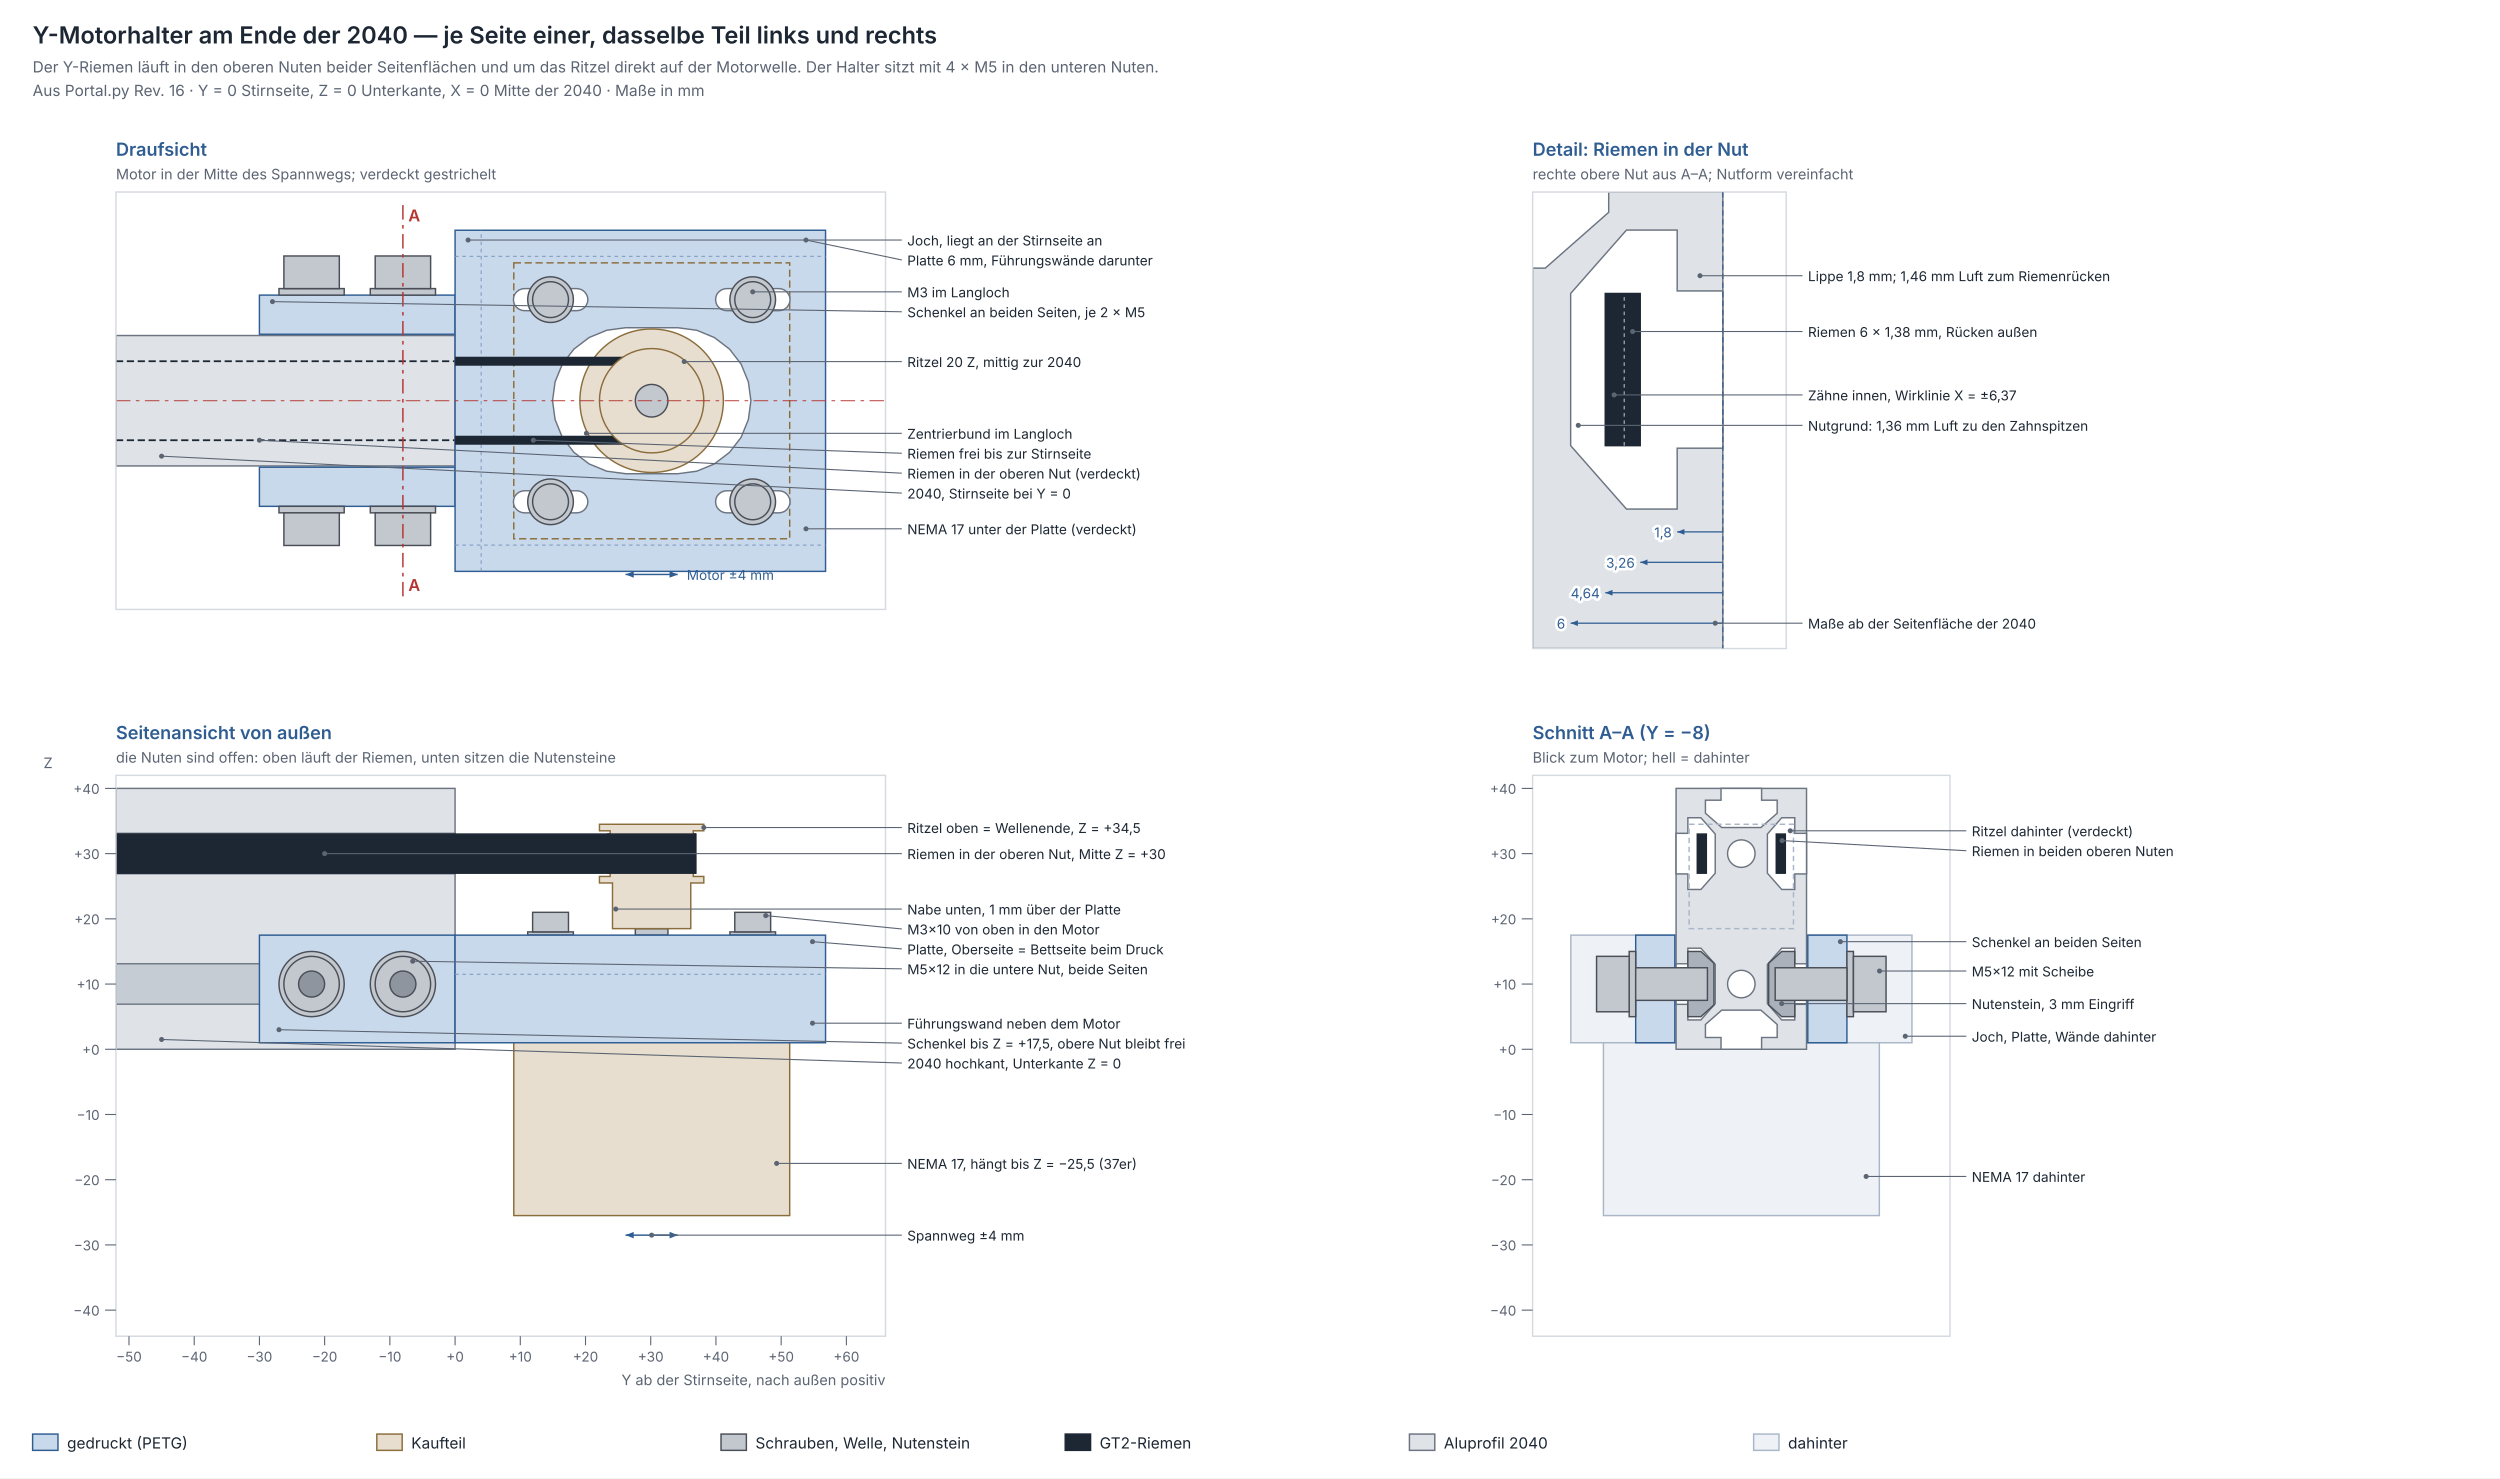
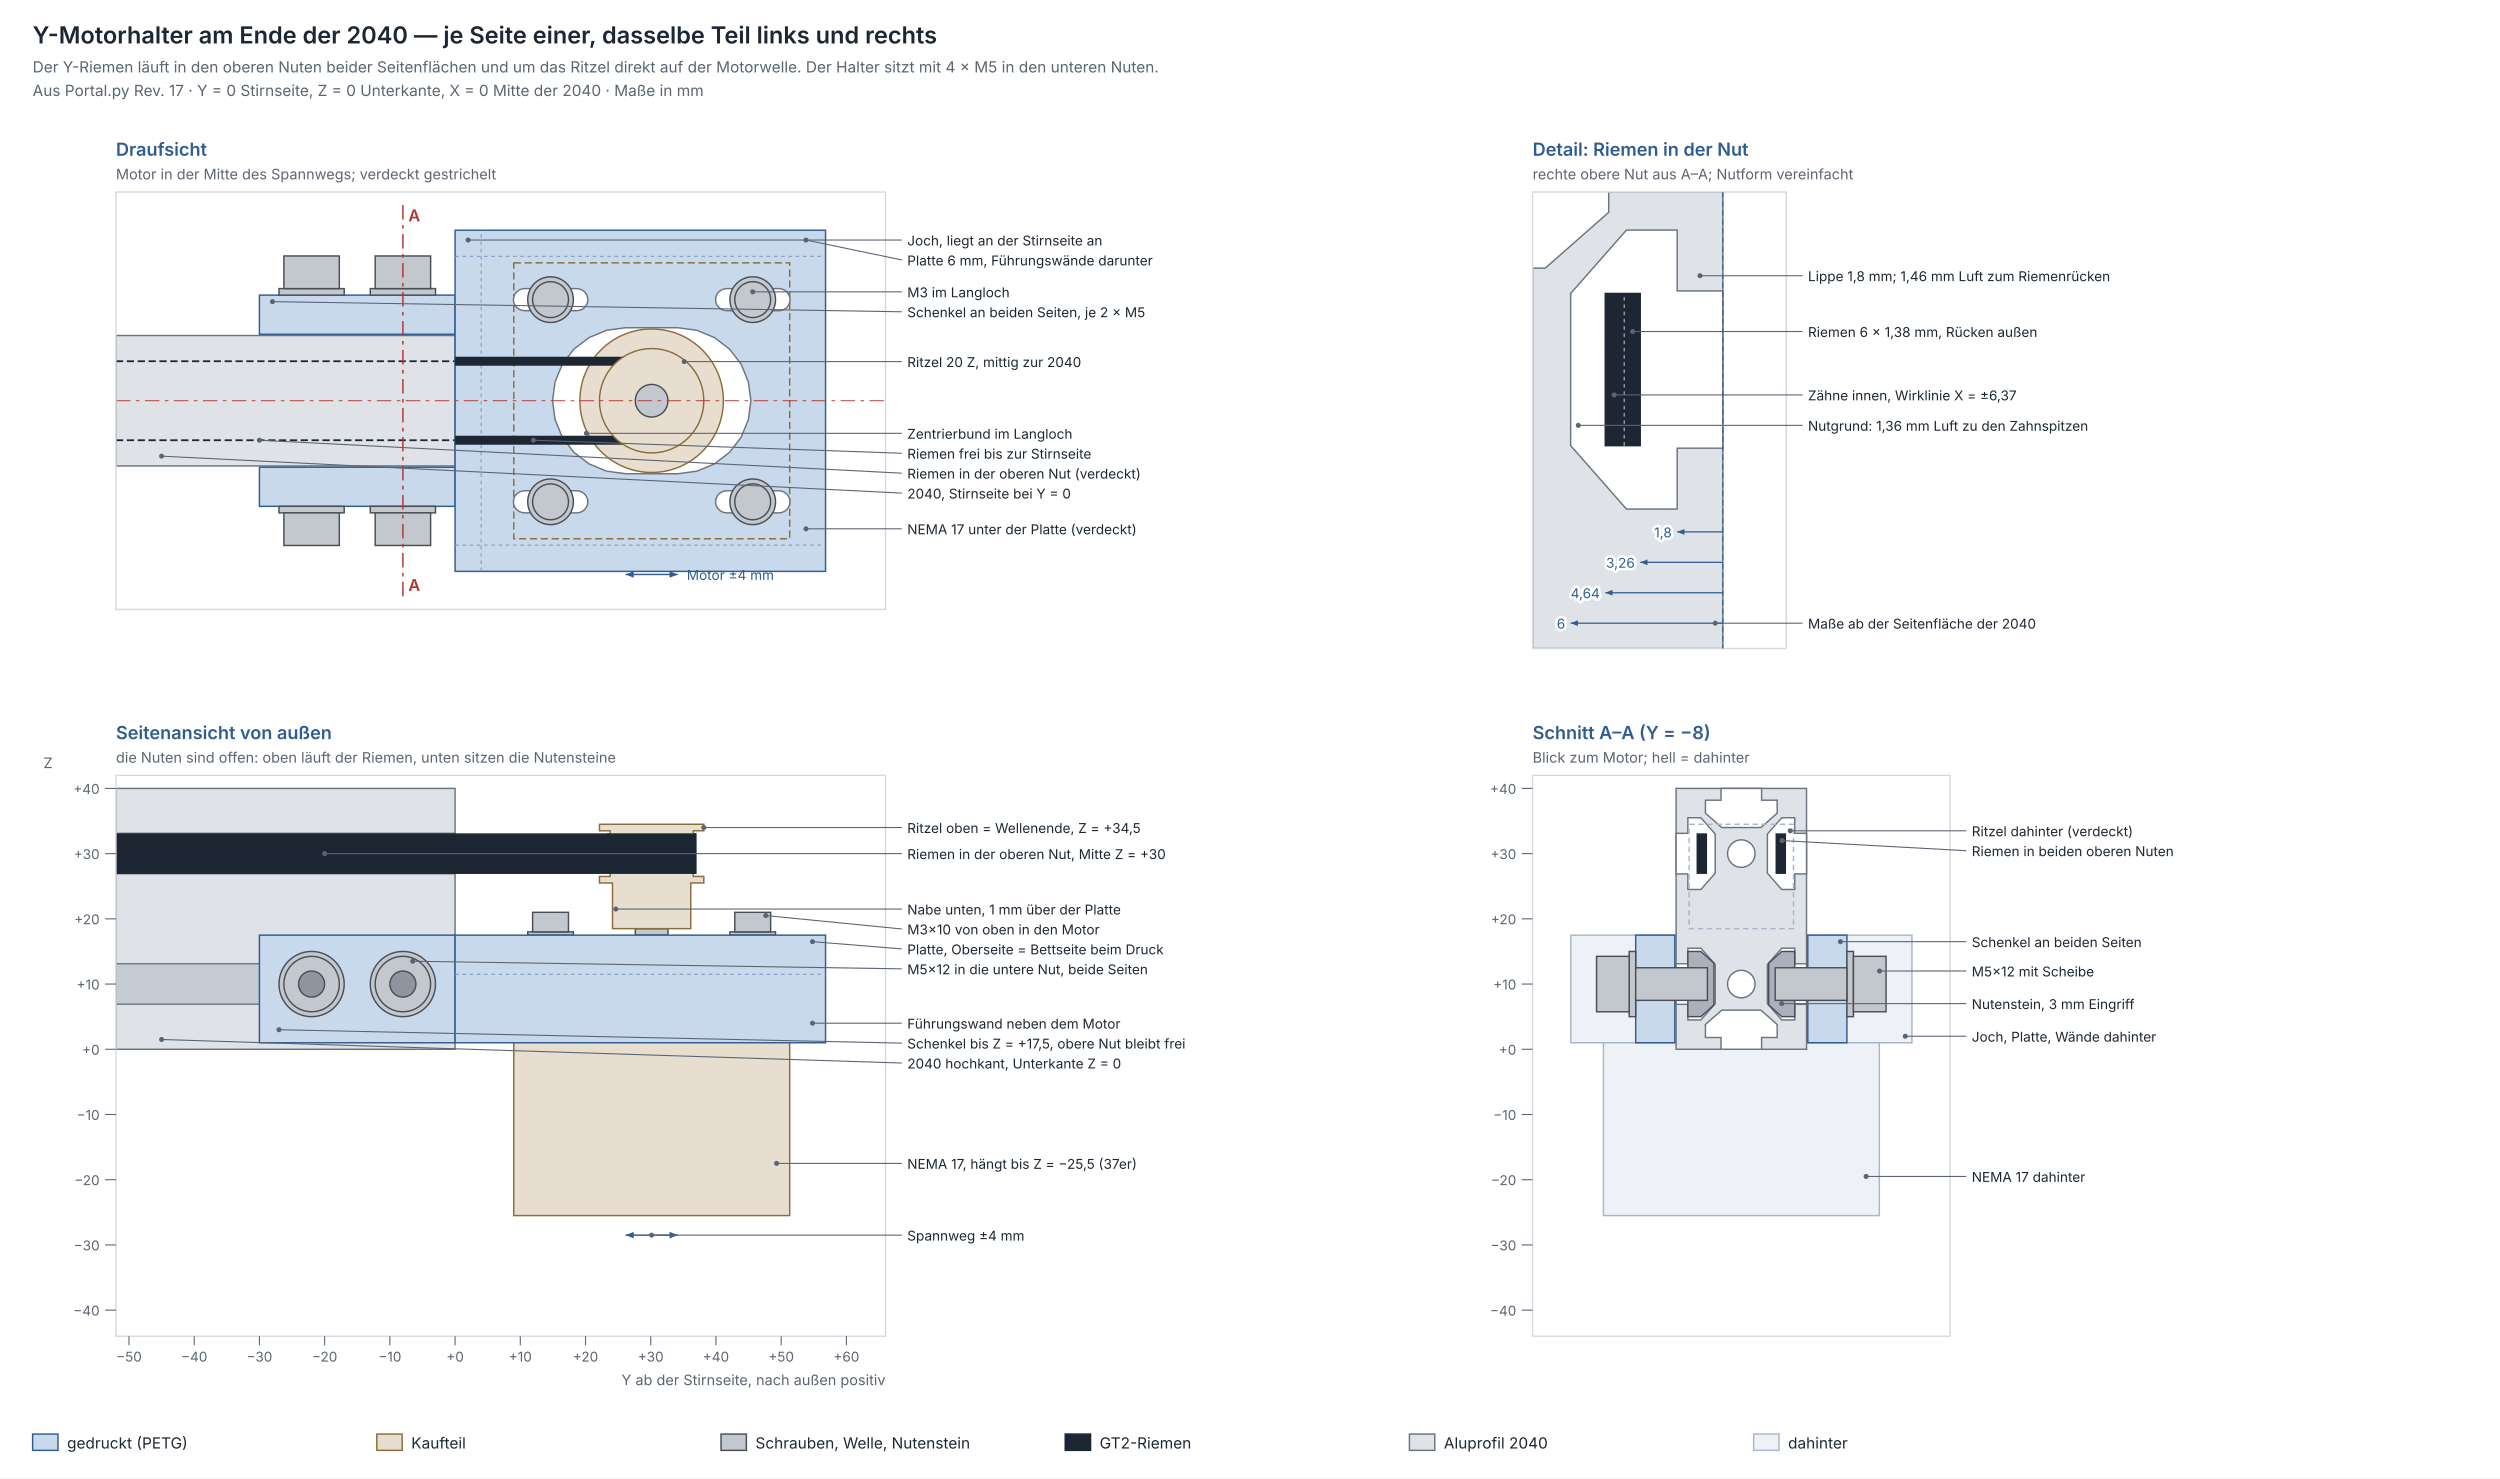
<svg xmlns="http://www.w3.org/2000/svg" width="1380" height="816" viewBox="0 0 1380 816" font-family="Inter, Helvetica, Arial, sans-serif">
  <rect width="100%" height="100%" fill="#ffffff" />
  <text x="18.0" y="24.0" font-size="13" fill="#1c2733" text-anchor="start" font-weight="600">Y-Motorhalter am Ende der 2040 — je Seite einer, dasselbe Teil links und rechts</text>
  <text x="18.0" y="40.0" font-size="8.5" fill="#5b6472" text-anchor="start">Der Y-Riemen läuft in den oberen Nuten beider Seitenflächen und um das Ritzel direkt auf der Motorwelle. Der Halter sitzt mit 4 × M5 in den unteren Nuten.</text>
-   <text x="18.0" y="53.0" font-size="8.5" fill="#5b6472" text-anchor="start">Aus Portal.py Rev. 16 · Y = 0 Stirnseite, Z = 0 Unterkante, X = 0 Mitte der 2040 · Maße in mm</text>
+   <text x="18.0" y="53.0" font-size="8.5" fill="#5b6472" text-anchor="start">Aus Portal.py Rev. 17 · Y = 0 Stirnseite, Z = 0 Unterkante, X = 0 Mitte der 2040 · Maße in mm</text>
  <text x="64.0" y="86.0" font-size="10" fill="#2f5d92" text-anchor="start" font-weight="600">Draufsicht</text>
  <text x="64.0" y="99.0" font-size="8" fill="#5b6472" text-anchor="start">Motor in der Mitte des Spannwegs; verdeckt gestrichelt</text>
  <clipPath id="drauf">
    <rect x="64.0" y="106.0" width="424.8" height="230.4" />
  </clipPath>
  <g clip-path="url(#drauf)">
    <rect x="64.0" y="185.2" width="187.2" height="72.0" fill="#dfe3e8" stroke="#6b7480" stroke-width="0.8" />
    <path d="M 64.0 243.0 L 251.2 243.0" fill="none" stroke="#1c2733" stroke-width="1.0" stroke-dasharray="4 2" stroke-linejoin="round" />
    <path d="M 64.0 199.4 L 251.2 199.4" fill="none" stroke="#1c2733" stroke-width="1.0" stroke-dasharray="4 2" stroke-linejoin="round" />
    <rect x="143.2" y="257.9" width="108.0" height="21.6" fill="#c9d9ec" stroke="#2f5d92" stroke-width="0.8" />
    <rect x="143.2" y="162.9" width="108.0" height="21.6" fill="#c9d9ec" stroke="#2f5d92" stroke-width="0.8" />
    <rect x="251.2" y="127.1" width="204.5" height="188.3" fill="#c9d9ec" stroke="#2f5d92" stroke-width="0.8" />
    <line x1="265.6" y1="315.3" x2="265.6" y2="127.1" stroke="#7f9cc2" stroke-width="0.6" stroke-dasharray="2 2" />
    <line x1="251.2" y1="300.9" x2="455.7" y2="300.9" stroke="#7f9cc2" stroke-width="0.6" stroke-dasharray="2 2" />
    <line x1="251.2" y1="141.5" x2="455.7" y2="141.5" stroke="#7f9cc2" stroke-width="0.6" stroke-dasharray="2 2" />
    <rect x="283.6" y="145.1" width="152.3" height="152.3" fill="none" stroke="#8a6d3b" stroke-width="0.8" stroke-dasharray="4 2" />
    <polygon points="374.1,180.9 384.6,182.3 394.3,186.3 402.7,192.7 409.1,201.0 413.1,210.8 414.5,221.2 413.1,231.6 409.1,241.4 402.7,249.7 394.3,256.1 384.6,260.1 374.1,261.5 345.3,261.5 334.9,260.1 325.2,256.1 316.8,249.7 310.4,241.4 306.4,231.6 305.0,221.2 306.4,210.8 310.4,201.0 316.8,192.7 325.2,186.3 334.9,182.3 345.3,180.9" fill="#ffffff" stroke="#6b7480" stroke-width="0.8" />
    <circle cx="359.7" cy="221.2" r="39.6" fill="#e8ded0" stroke="#8a6d3b" stroke-width="0.8" />
    <polygon points="318.3,270.9 319.9,271.1 321.4,271.7 322.7,272.7 323.6,273.9 324.3,275.4 324.5,277.0 324.3,278.6 323.6,280.1 322.7,281.3 321.4,282.3 319.9,282.9 318.3,283.1 289.5,283.1 288.0,282.9 286.5,282.3 285.2,281.3 284.2,280.1 283.6,278.6 283.4,277.0 283.6,275.4 284.2,273.9 285.2,272.7 286.5,271.7 288.0,271.1 289.5,270.9" fill="#ffffff" stroke="#6b7480" stroke-width="0.8" />
    <circle cx="303.9" cy="277.0" r="12.6" fill="#c3c8cf" stroke="#4a4f57" stroke-width="0.8" />
    <circle cx="303.9" cy="277.0" r="9.9" fill="#c3c8cf" stroke="#4a4f57" stroke-width="0.8" />
    <polygon points="318.3,159.3 319.9,159.5 321.4,160.1 322.7,161.1 323.6,162.3 324.3,163.8 324.5,165.4 324.3,167.0 323.6,168.5 322.7,169.7 321.4,170.7 319.9,171.3 318.3,171.5 289.5,171.5 288.0,171.3 286.5,170.7 285.2,169.7 284.2,168.5 283.6,167.0 283.4,165.4 283.6,163.8 284.2,162.3 285.2,161.1 286.5,160.1 288.0,159.5 289.5,159.3" fill="#ffffff" stroke="#6b7480" stroke-width="0.8" />
    <circle cx="303.9" cy="165.4" r="12.6" fill="#c3c8cf" stroke="#4a4f57" stroke-width="0.8" />
    <circle cx="303.9" cy="165.4" r="9.9" fill="#c3c8cf" stroke="#4a4f57" stroke-width="0.8" />
    <polygon points="429.9,270.9 431.5,271.1 433.0,271.7 434.3,272.7 435.2,273.9 435.9,275.4 436.1,277.0 435.9,278.6 435.2,280.1 434.3,281.3 433.0,282.3 431.5,282.9 429.9,283.1 401.1,283.1 399.6,282.9 398.1,282.3 396.8,281.3 395.8,280.1 395.2,278.6 395.0,277.0 395.2,275.4 395.8,273.9 396.8,272.7 398.1,271.7 399.6,271.1 401.1,270.9" fill="#ffffff" stroke="#6b7480" stroke-width="0.8" />
    <circle cx="415.5" cy="277.0" r="12.6" fill="#c3c8cf" stroke="#4a4f57" stroke-width="0.8" />
    <circle cx="415.5" cy="277.0" r="9.9" fill="#c3c8cf" stroke="#4a4f57" stroke-width="0.8" />
    <polygon points="429.9,159.3 431.5,159.5 433.0,160.1 434.3,161.1 435.2,162.3 435.9,163.8 436.1,165.4 435.9,167.0 435.2,168.5 434.3,169.7 433.0,170.7 431.5,171.3 429.9,171.5 401.1,171.5 399.6,171.3 398.1,170.7 396.8,169.7 395.8,168.5 395.2,167.0 395.0,165.4 395.2,163.8 395.8,162.3 396.8,161.1 398.1,160.1 399.6,159.5 401.1,159.3" fill="#ffffff" stroke="#6b7480" stroke-width="0.8" />
    <circle cx="415.5" cy="165.4" r="12.6" fill="#c3c8cf" stroke="#4a4f57" stroke-width="0.8" />
    <circle cx="415.5" cy="165.4" r="9.9" fill="#c3c8cf" stroke="#4a4f57" stroke-width="0.8" />
    <path d="M 251.2 199.4 L 359.7 199.4 L 362.0 199.5 L 364.3 199.9 L 366.5 200.5 L 368.6 201.3 L 370.6 202.3 L 372.5 203.6 L 374.3 205.0 L 375.9 206.6 L 377.4 208.4 L 378.6 210.3 L 379.6 212.3 L 380.5 214.5 L 381.0 216.7 L 381.4 218.9 L 381.5 221.2 L 381.4 223.5 L 381.0 225.7 L 380.5 227.9 L 379.6 230.1 L 378.6 232.1 L 377.4 234.0 L 375.9 235.8 L 374.3 237.4 L 372.5 238.8 L 370.6 240.1 L 368.6 241.1 L 366.5 241.9 L 364.3 242.5 L 362.0 242.9 L 359.7 243.0 L 251.2 243.0" fill="none" stroke="#1c2733" stroke-width="4.968" stroke-linejoin="round" />
    <circle cx="359.7" cy="221.2" r="28.8" fill="#e8ded0" stroke="#8a6d3b" stroke-width="0.8" />
    <circle cx="359.7" cy="221.2" r="9.0" fill="#c3c8cf" stroke="#4a4f57" stroke-width="0.8" />
    <rect x="204.4" y="279.5" width="36.0" height="3.6" fill="#c3c8cf" stroke="#4a4f57" stroke-width="0.8" />
    <rect x="207.1" y="283.1" width="30.6" height="18.0" fill="#c3c8cf" stroke="#4a4f57" stroke-width="0.8" />
    <rect x="204.4" y="159.3" width="36.0" height="3.6" fill="#c3c8cf" stroke="#4a4f57" stroke-width="0.8" />
    <rect x="207.1" y="141.3" width="30.6" height="18.0" fill="#c3c8cf" stroke="#4a4f57" stroke-width="0.8" />
    <rect x="154.0" y="279.5" width="36.0" height="3.6" fill="#c3c8cf" stroke="#4a4f57" stroke-width="0.8" />
    <rect x="156.7" y="283.1" width="30.6" height="18.0" fill="#c3c8cf" stroke="#4a4f57" stroke-width="0.8" />
    <rect x="154.0" y="159.3" width="36.0" height="3.6" fill="#c3c8cf" stroke="#4a4f57" stroke-width="0.8" />
    <rect x="156.7" y="141.3" width="30.6" height="18.0" fill="#c3c8cf" stroke="#4a4f57" stroke-width="0.8" />
    <line x1="64.0" y1="221.2" x2="488.8" y2="221.2" stroke="#b4342f" stroke-width="0.5" stroke-dasharray="8 3 2 3" />
    <line x1="222.4" y1="329.2" x2="222.4" y2="113.2" stroke="#b4342f" stroke-width="0.8" stroke-dasharray="8 3 2 3" />
  </g>
  <rect x="64.0" y="106.0" width="424.8" height="230.4" fill="none" stroke="#d5dae1" stroke-width="0.8" />
  <text x="225.4" y="122.2" font-size="9" fill="#b4342f" text-anchor="start" font-weight="600">A</text>
  <text x="225.4" y="326.2" font-size="9" fill="#b4342f" text-anchor="start" font-weight="600">A</text>
  <line x1="345.3" y1="317.1" x2="374.1" y2="317.1" stroke="#2f5d92" stroke-width="0.8" />
  <polygon points="345.3,317.1 349.8,315.3 349.8,318.9" fill="#2f5d92" />
  <polygon points="374.1,317.1 369.6,318.9 369.6,315.3" fill="#2f5d92" />
  <text x="379.1" y="320.1" font-size="7.5" fill="#2f5d92" text-anchor="start">Motor ±4 mm</text>
  <line x1="258.4" y1="132.5" x2="497.8" y2="132.5" stroke="#5b6472" stroke-width="0.6" />
  <circle cx="258.4" cy="132.5" r="1.4" fill="#5b6472" />
  <text x="500.8" y="135.5" font-size="7.5" fill="#1c2733" text-anchor="start">Joch, liegt an der Stirnseite an</text>
  <line x1="444.9" y1="132.5" x2="497.8" y2="143.5" stroke="#5b6472" stroke-width="0.6" />
  <circle cx="444.9" cy="132.5" r="1.4" fill="#5b6472" />
  <text x="500.8" y="146.5" font-size="7.5" fill="#1c2733" text-anchor="start">Platte 6 mm, Führungswände darunter</text>
  <line x1="415.5" y1="161.1" x2="497.8" y2="161.1" stroke="#5b6472" stroke-width="0.6" />
  <circle cx="415.5" cy="161.1" r="1.4" fill="#5b6472" />
  <text x="500.8" y="164.1" font-size="7.5" fill="#1c2733" text-anchor="start">M3 im Langloch</text>
  <line x1="150.4" y1="166.5" x2="497.8" y2="172.1" stroke="#5b6472" stroke-width="0.6" />
  <circle cx="150.4" cy="166.5" r="1.4" fill="#5b6472" />
  <text x="500.8" y="175.1" font-size="7.5" fill="#1c2733" text-anchor="start">Schenkel an beiden Seiten, je 2 × M5</text>
  <line x1="377.7" y1="199.6" x2="497.8" y2="199.6" stroke="#5b6472" stroke-width="0.6" />
  <circle cx="377.7" cy="199.6" r="1.4" fill="#5b6472" />
  <text x="500.8" y="202.6" font-size="7.5" fill="#1c2733" text-anchor="start">Ritzel 20 Z, mittig zur 2040</text>
  <line x1="323.7" y1="239.2" x2="497.8" y2="239.2" stroke="#5b6472" stroke-width="0.6" />
  <circle cx="323.7" cy="239.2" r="1.4" fill="#5b6472" />
  <text x="500.8" y="242.2" font-size="7.5" fill="#1c2733" text-anchor="start">Zentrierbund im Langloch</text>
  <line x1="294.4" y1="243.0" x2="497.8" y2="250.2" stroke="#5b6472" stroke-width="0.6" />
  <circle cx="294.4" cy="243.0" r="1.4" fill="#5b6472" />
  <text x="500.8" y="253.2" font-size="7.5" fill="#1c2733" text-anchor="start">Riemen frei bis zur Stirnseite</text>
  <line x1="143.2" y1="243.0" x2="497.8" y2="261.2" stroke="#5b6472" stroke-width="0.6" />
  <circle cx="143.2" cy="243.0" r="1.4" fill="#5b6472" />
  <text x="500.8" y="264.2" font-size="7.5" fill="#1c2733" text-anchor="start">Riemen in der oberen Nut (verdeckt)</text>
  <line x1="89.2" y1="251.8" x2="497.8" y2="272.2" stroke="#5b6472" stroke-width="0.6" />
  <circle cx="89.2" cy="251.8" r="1.4" fill="#5b6472" />
  <text x="500.8" y="275.2" font-size="7.5" fill="#1c2733" text-anchor="start">2040, Stirnseite bei Y = 0</text>
  <line x1="444.9" y1="291.9" x2="497.8" y2="291.9" stroke="#5b6472" stroke-width="0.6" />
  <circle cx="444.9" cy="291.9" r="1.4" fill="#5b6472" />
  <text x="500.8" y="294.9" font-size="7.5" fill="#1c2733" text-anchor="start">NEMA 17 unter der Platte (verdeckt)</text>
  <text x="846.0" y="86.0" font-size="10" fill="#2f5d92" text-anchor="start" font-weight="600">Detail: Riemen in der Nut</text>
  <text x="846.0" y="99.0" font-size="8" fill="#5b6472" text-anchor="start">rechte obere Nut aus A–A; Nutform vereinfacht</text>
  <clipPath id="detail">
    <rect x="846.0" y="106.0" width="140.0" height="252.0" />
  </clipPath>
  <g clip-path="url(#detail)">
    <rect x="846.0" y="106.0" width="105.0" height="252.0" fill="#dfe3e8" stroke="#6b7480" stroke-width="0.8" />
    <polygon points="951.0,247.4 925.8,247.4 925.8,281.0 897.8,281.0 867.0,246.0 867.0,162.0 897.8,127.0 925.8,127.0 925.8,160.6 951.0,160.6" fill="#ffffff" stroke="#6b7480" stroke-width="0.8" />
    <polygon points="767.6,64.0 767.6,89.2 734.0,89.2 734.0,117.2 769.0,148.0 853.0,148.0 888.0,117.2 888.0,89.2 854.4,89.2 854.4,64.0" fill="#ffffff" stroke="#6b7480" stroke-width="0.8" />
    <rect x="886.1" y="162.0" width="19.3" height="84.0" fill="#1c2733" stroke="#1c2733" stroke-width="0.8" />
    <line x1="896.6" y1="246.0" x2="896.6" y2="162.0" stroke="#8e959e" stroke-width="0.8" stroke-dasharray="2 2" />
  </g>
  <rect x="846.0" y="106.0" width="140.0" height="252.0" fill="none" stroke="#d5dae1" stroke-width="0.8" />
  <line x1="951.0" y1="106.0" x2="951.0" y2="358.0" stroke="#2f5d92" stroke-width="0.6" stroke-dasharray="3 2" />
  <line x1="951.0" y1="293.6" x2="925.8" y2="293.6" stroke="#2f5d92" stroke-width="0.7" />
  <polygon points="925.8,293.6 929.8,292.0 929.8,295.2" fill="#2f5d92" />
  <text x="922.8" y="296.6" font-size="7.5" fill="#2f5d92" text-anchor="end" stroke="#ffffff" stroke-width="3" stroke-linejoin="round" paint-order="stroke">1,8</text>
  <line x1="951.0" y1="310.4" x2="905.4" y2="310.4" stroke="#2f5d92" stroke-width="0.7" />
  <polygon points="905.4,310.4 909.4,308.8 909.4,312.0" fill="#2f5d92" />
  <text x="902.4" y="313.4" font-size="7.5" fill="#2f5d92" text-anchor="end" stroke="#ffffff" stroke-width="3" stroke-linejoin="round" paint-order="stroke">3,26</text>
  <line x1="951.0" y1="327.2" x2="886.1" y2="327.2" stroke="#2f5d92" stroke-width="0.7" />
  <polygon points="886.1,327.2 890.1,325.6 890.1,328.8" fill="#2f5d92" />
  <text x="883.1" y="330.2" font-size="7.5" fill="#2f5d92" text-anchor="end" stroke="#ffffff" stroke-width="3" stroke-linejoin="round" paint-order="stroke">4,64</text>
  <line x1="951.0" y1="344.0" x2="867.0" y2="344.0" stroke="#2f5d92" stroke-width="0.7" />
  <polygon points="867.0,344.0 871.0,342.4 871.0,345.6" fill="#2f5d92" />
  <text x="864.0" y="347.0" font-size="7.5" fill="#2f5d92" text-anchor="end" stroke="#ffffff" stroke-width="3" stroke-linejoin="round" paint-order="stroke">6</text>
  <line x1="938.4" y1="152.2" x2="995.0" y2="152.2" stroke="#5b6472" stroke-width="0.6" />
  <circle cx="938.4" cy="152.2" r="1.4" fill="#5b6472" />
  <text x="998.0" y="155.2" font-size="7.5" fill="#1c2733" text-anchor="start">Lippe 1,8 mm; 1,46 mm Luft zum Riemenrücken</text>
  <line x1="901.2" y1="183.0" x2="995.0" y2="183.0" stroke="#5b6472" stroke-width="0.6" />
  <circle cx="901.2" cy="183.0" r="1.4" fill="#5b6472" />
  <text x="998.0" y="186.0" font-size="7.5" fill="#1c2733" text-anchor="start">Riemen 6 × 1,38 mm, Rücken außen</text>
  <line x1="891.0" y1="218.0" x2="995.0" y2="218.0" stroke="#5b6472" stroke-width="0.6" />
  <circle cx="891.0" cy="218.0" r="1.4" fill="#5b6472" />
  <text x="998.0" y="221.0" font-size="7.5" fill="#1c2733" text-anchor="start">Zähne innen, Wirklinie X = ±6,37</text>
  <line x1="871.2" y1="234.8" x2="995.0" y2="234.8" stroke="#5b6472" stroke-width="0.6" />
  <circle cx="871.2" cy="234.8" r="1.4" fill="#5b6472" />
  <text x="998.0" y="237.8" font-size="7.5" fill="#1c2733" text-anchor="start">Nutgrund: 1,36 mm Luft zu den Zahnspitzen</text>
  <line x1="946.8" y1="344.0" x2="995.0" y2="344.0" stroke="#5b6472" stroke-width="0.6" />
  <circle cx="946.8" cy="344.0" r="1.4" fill="#5b6472" />
  <text x="998.0" y="347.0" font-size="7.5" fill="#1c2733" text-anchor="start">Maße ab der Seitenfläche der 2040</text>
  <text x="64.0" y="408.0" font-size="10" fill="#2f5d92" text-anchor="start" font-weight="600">Seitenansicht von außen</text>
  <text x="64.0" y="421.0" font-size="8" fill="#5b6472" text-anchor="start">die Nuten sind offen: oben läuft der Riemen, unten sitzen die Nutensteine</text>
  <clipPath id="seite">
    <rect x="64.0" y="428.0" width="424.8" height="309.6" />
  </clipPath>
  <g clip-path="url(#seite)">
    <rect x="64.0" y="435.2" width="187.2" height="144.0" fill="#dfe3e8" stroke="#6b7480" stroke-width="0.8" />
    <rect x="64.0" y="532.0" width="187.2" height="22.3" fill="#c5ccd4" stroke="#6b7480" stroke-width="0.8" />
    <rect x="64.0" y="460.0" width="187.2" height="22.3" fill="#c5ccd4" stroke="#6b7480" stroke-width="0.8" />
    <rect x="64.0" y="460.4" width="320.0" height="21.6" fill="#1c2733" stroke="#1c2733" stroke-width="0.8" />
    <rect x="283.6" y="537.8" width="152.3" height="133.2" fill="#e8ded0" stroke="#8a6d3b" stroke-width="0.8" />
    <rect x="350.7" y="512.6" width="18.0" height="3.6" fill="#c3c8cf" stroke="#4a4f57" stroke-width="0.8" />
    <polygon points="381.3,512.6 381.3,487.4 388.5,487.4 388.5,483.8 382.7,483.8 382.7,458.6 388.5,458.6 388.5,455.0 330.9,455.0 330.9,458.6 336.8,458.6 336.8,483.8 330.9,483.8 330.9,487.4 338.1,487.4 338.1,512.6" fill="#e8ded0" stroke="#8a6d3b" stroke-width="0.8" />
    <rect x="335.5" y="460.4" width="48.5" height="21.6" fill="#1c2733" stroke="#1c2733" stroke-width="0.8" />
    <rect x="291.3" y="514.4" width="25.2" height="1.8" fill="#c3c8cf" stroke="#4a4f57" stroke-width="0.8" />
    <rect x="294.0" y="503.6" width="19.8" height="10.8" fill="#c3c8cf" stroke="#4a4f57" stroke-width="0.8" />
    <rect x="402.9" y="514.4" width="25.2" height="1.8" fill="#c3c8cf" stroke="#4a4f57" stroke-width="0.8" />
    <rect x="405.6" y="503.6" width="19.8" height="10.8" fill="#c3c8cf" stroke="#4a4f57" stroke-width="0.8" />
    <rect x="143.2" y="516.2" width="108.0" height="59.4" fill="#c9d9ec" stroke="#2f5d92" stroke-width="0.8" />
    <rect x="251.2" y="516.2" width="204.5" height="59.4" fill="#c9d9ec" stroke="#2f5d92" stroke-width="0.8" />
    <line x1="251.2" y1="537.8" x2="455.7" y2="537.8" stroke="#7f9cc2" stroke-width="0.6" stroke-dasharray="2 2" />
    <circle cx="222.4" cy="543.2" r="18.0" fill="#c3c8cf" stroke="#4a4f57" stroke-width="0.8" />
    <circle cx="222.4" cy="543.2" r="15.3" fill="#c3c8cf" stroke="#4a4f57" stroke-width="0.8" />
    <circle cx="222.4" cy="543.2" r="7.2" fill="#8e959e" stroke="#4a4f57" stroke-width="0.8" />
    <circle cx="172.0" cy="543.2" r="18.0" fill="#c3c8cf" stroke="#4a4f57" stroke-width="0.8" />
    <circle cx="172.0" cy="543.2" r="15.3" fill="#c3c8cf" stroke="#4a4f57" stroke-width="0.8" />
    <circle cx="172.0" cy="543.2" r="7.2" fill="#8e959e" stroke="#4a4f57" stroke-width="0.8" />
  </g>
  <rect x="64.0" y="428.0" width="424.8" height="309.6" fill="none" stroke="#d5dae1" stroke-width="0.8" />
  <line x1="58.0" y1="723.2" x2="64.0" y2="723.2" stroke="#5b6472" stroke-width="0.6" />
  <text x="55.0" y="726.2" font-size="7.5" fill="#5b6472" text-anchor="end">−40</text>
  <line x1="58.0" y1="687.2" x2="64.0" y2="687.2" stroke="#5b6472" stroke-width="0.6" />
  <text x="55.0" y="690.2" font-size="7.5" fill="#5b6472" text-anchor="end">−30</text>
  <line x1="58.0" y1="651.2" x2="64.0" y2="651.2" stroke="#5b6472" stroke-width="0.6" />
  <text x="55.0" y="654.2" font-size="7.5" fill="#5b6472" text-anchor="end">−20</text>
  <line x1="58.0" y1="615.2" x2="64.0" y2="615.2" stroke="#5b6472" stroke-width="0.6" />
  <text x="55.0" y="618.2" font-size="7.5" fill="#5b6472" text-anchor="end">−10</text>
  <line x1="58.0" y1="579.2" x2="64.0" y2="579.2" stroke="#5b6472" stroke-width="0.6" />
  <text x="55.0" y="582.2" font-size="7.5" fill="#5b6472" text-anchor="end">+0</text>
  <line x1="58.0" y1="543.2" x2="64.0" y2="543.2" stroke="#5b6472" stroke-width="0.6" />
  <text x="55.0" y="546.2" font-size="7.5" fill="#5b6472" text-anchor="end">+10</text>
  <line x1="58.0" y1="507.2" x2="64.0" y2="507.2" stroke="#5b6472" stroke-width="0.6" />
  <text x="55.0" y="510.2" font-size="7.5" fill="#5b6472" text-anchor="end">+20</text>
  <line x1="58.0" y1="471.2" x2="64.0" y2="471.2" stroke="#5b6472" stroke-width="0.6" />
  <text x="55.0" y="474.2" font-size="7.5" fill="#5b6472" text-anchor="end">+30</text>
  <line x1="58.0" y1="435.2" x2="64.0" y2="435.2" stroke="#5b6472" stroke-width="0.6" />
  <text x="55.0" y="438.2" font-size="7.5" fill="#5b6472" text-anchor="end">+40</text>
  <text x="24.0" y="424.0" font-size="8" fill="#5b6472" text-anchor="start">Z</text>
  <line x1="71.2" y1="737.6" x2="71.2" y2="742.6" stroke="#5b6472" stroke-width="0.6" />
  <text x="71.2" y="751.6" font-size="7.5" fill="#5b6472" text-anchor="middle">−50</text>
  <line x1="107.2" y1="737.6" x2="107.2" y2="742.6" stroke="#5b6472" stroke-width="0.6" />
  <text x="107.2" y="751.6" font-size="7.5" fill="#5b6472" text-anchor="middle">−40</text>
  <line x1="143.2" y1="737.6" x2="143.2" y2="742.6" stroke="#5b6472" stroke-width="0.6" />
  <text x="143.2" y="751.6" font-size="7.5" fill="#5b6472" text-anchor="middle">−30</text>
  <line x1="179.2" y1="737.6" x2="179.2" y2="742.6" stroke="#5b6472" stroke-width="0.6" />
  <text x="179.2" y="751.6" font-size="7.5" fill="#5b6472" text-anchor="middle">−20</text>
  <line x1="215.2" y1="737.6" x2="215.2" y2="742.6" stroke="#5b6472" stroke-width="0.6" />
  <text x="215.2" y="751.6" font-size="7.5" fill="#5b6472" text-anchor="middle">−10</text>
  <line x1="251.2" y1="737.6" x2="251.2" y2="742.6" stroke="#5b6472" stroke-width="0.6" />
  <text x="251.2" y="751.6" font-size="7.5" fill="#5b6472" text-anchor="middle">+0</text>
  <line x1="287.2" y1="737.6" x2="287.2" y2="742.6" stroke="#5b6472" stroke-width="0.6" />
  <text x="287.2" y="751.6" font-size="7.5" fill="#5b6472" text-anchor="middle">+10</text>
  <line x1="323.2" y1="737.6" x2="323.2" y2="742.6" stroke="#5b6472" stroke-width="0.6" />
  <text x="323.2" y="751.6" font-size="7.5" fill="#5b6472" text-anchor="middle">+20</text>
  <line x1="359.2" y1="737.6" x2="359.2" y2="742.6" stroke="#5b6472" stroke-width="0.6" />
  <text x="359.2" y="751.6" font-size="7.5" fill="#5b6472" text-anchor="middle">+30</text>
  <line x1="395.2" y1="737.6" x2="395.2" y2="742.6" stroke="#5b6472" stroke-width="0.6" />
  <text x="395.2" y="751.6" font-size="7.5" fill="#5b6472" text-anchor="middle">+40</text>
  <line x1="431.2" y1="737.6" x2="431.2" y2="742.6" stroke="#5b6472" stroke-width="0.6" />
  <text x="431.2" y="751.6" font-size="7.5" fill="#5b6472" text-anchor="middle">+50</text>
  <line x1="467.2" y1="737.6" x2="467.2" y2="742.6" stroke="#5b6472" stroke-width="0.6" />
  <text x="467.2" y="751.6" font-size="7.5" fill="#5b6472" text-anchor="middle">+60</text>
  <text x="488.8" y="764.6" font-size="8" fill="#5b6472" text-anchor="end">Y ab der Stirnseite, nach außen positiv</text>
  <line x1="345.3" y1="681.8" x2="374.1" y2="681.8" stroke="#2f5d92" stroke-width="0.8" />
  <polygon points="345.3,681.8 349.8,680.0 349.8,683.6" fill="#2f5d92" />
  <polygon points="374.1,681.8 369.6,683.6 369.6,680.0" fill="#2f5d92" />
  <line x1="388.5" y1="456.8" x2="497.8" y2="456.8" stroke="#5b6472" stroke-width="0.6" />
  <circle cx="388.5" cy="456.8" r="1.4" fill="#5b6472" />
  <text x="500.8" y="459.8" font-size="7.5" fill="#1c2733" text-anchor="start">Ritzel oben = Wellenende, Z = +34,5</text>
  <line x1="179.2" y1="471.2" x2="497.8" y2="471.2" stroke="#5b6472" stroke-width="0.6" />
  <circle cx="179.2" cy="471.2" r="1.4" fill="#5b6472" />
  <text x="500.8" y="474.2" font-size="7.5" fill="#1c2733" text-anchor="start">Riemen in der oberen Nut, Mitte Z = +30</text>
  <line x1="339.9" y1="501.8" x2="497.8" y2="501.8" stroke="#5b6472" stroke-width="0.6" />
  <circle cx="339.9" cy="501.8" r="1.4" fill="#5b6472" />
  <text x="500.8" y="504.8" font-size="7.5" fill="#1c2733" text-anchor="start">Nabe unten, 1 mm über der Platte</text>
  <line x1="422.7" y1="505.4" x2="497.8" y2="512.8" stroke="#5b6472" stroke-width="0.6" />
  <circle cx="422.7" cy="505.4" r="1.4" fill="#5b6472" />
  <text x="500.8" y="515.8" font-size="7.5" fill="#1c2733" text-anchor="start">M3×10 von oben in den Motor</text>
  <line x1="448.5" y1="519.8" x2="497.8" y2="523.8" stroke="#5b6472" stroke-width="0.6" />
  <circle cx="448.5" cy="519.8" r="1.4" fill="#5b6472" />
  <text x="500.8" y="526.8" font-size="7.5" fill="#1c2733" text-anchor="start">Platte, Oberseite = Bettseite beim Druck</text>
  <line x1="227.8" y1="530.6" x2="497.8" y2="534.8" stroke="#5b6472" stroke-width="0.6" />
  <circle cx="227.8" cy="530.6" r="1.4" fill="#5b6472" />
  <text x="500.8" y="537.8" font-size="7.5" fill="#1c2733" text-anchor="start">M5×12 in die untere Nut, beide Seiten</text>
  <line x1="448.5" y1="564.8" x2="497.8" y2="564.8" stroke="#5b6472" stroke-width="0.6" />
  <circle cx="448.5" cy="564.8" r="1.4" fill="#5b6472" />
  <text x="500.8" y="567.8" font-size="7.5" fill="#1c2733" text-anchor="start">Führungswand neben dem Motor</text>
  <line x1="154.0" y1="568.4" x2="497.8" y2="575.8" stroke="#5b6472" stroke-width="0.6" />
  <circle cx="154.0" cy="568.4" r="1.4" fill="#5b6472" />
  <text x="500.8" y="578.8" font-size="7.5" fill="#1c2733" text-anchor="start">Schenkel bis Z = +17,5, obere Nut bleibt frei</text>
  <line x1="89.2" y1="573.8" x2="497.8" y2="586.8" stroke="#5b6472" stroke-width="0.6" />
  <circle cx="89.2" cy="573.8" r="1.4" fill="#5b6472" />
  <text x="500.8" y="589.8" font-size="7.5" fill="#1c2733" text-anchor="start">2040 hochkant, Unterkante Z = 0</text>
  <line x1="428.7" y1="642.2" x2="497.8" y2="642.2" stroke="#5b6472" stroke-width="0.6" />
  <circle cx="428.7" cy="642.2" r="1.4" fill="#5b6472" />
  <text x="500.8" y="645.2" font-size="7.5" fill="#1c2733" text-anchor="start">NEMA 17, hängt bis Z = −25,5 (37er)</text>
  <line x1="359.7" y1="681.8" x2="497.8" y2="681.8" stroke="#5b6472" stroke-width="0.6" />
  <circle cx="359.7" cy="681.8" r="1.4" fill="#5b6472" />
  <text x="500.8" y="684.8" font-size="7.5" fill="#1c2733" text-anchor="start">Spannweg ±4 mm</text>
  <text x="846.0" y="408.0" font-size="10" fill="#2f5d92" text-anchor="start" font-weight="600">Schnitt A–A (Y = −8)</text>
  <text x="846.0" y="421.0" font-size="8" fill="#5b6472" text-anchor="start">Blick zum Motor; hell = dahinter</text>
  <clipPath id="schnitt">
    <rect x="846.0" y="428.0" width="230.4" height="309.6" />
  </clipPath>
  <g clip-path="url(#schnitt)">
    <rect x="867.1" y="516.2" width="188.3" height="59.4" fill="#eef2f7" stroke="#a9b6c8" stroke-width="0.8" />
    <rect x="885.1" y="575.6" width="152.3" height="95.4" fill="#eef2f7" stroke="#a9b6c8" stroke-width="0.8" />
    <rect x="925.2" y="435.2" width="72.0" height="144.0" fill="#dfe3e8" stroke="#6b7480" stroke-width="0.8" />
    <polygon points="925.2,554.4 931.7,554.4 931.7,563.0 938.9,563.0 946.8,554.0 946.8,532.4 938.9,523.4 931.7,523.4 931.7,532.0 925.2,532.0" fill="#ffffff" stroke="#6b7480" stroke-width="0.8" />
    <polygon points="997.2,554.4 990.7,554.4 990.7,563.0 983.5,563.0 975.6,554.0 975.6,532.4 983.5,523.4 990.7,523.4 990.7,532.0 997.2,532.0" fill="#ffffff" stroke="#6b7480" stroke-width="0.8" />
    <circle cx="961.2" cy="543.2" r="7.6" fill="#ffffff" stroke="#6b7480" stroke-width="0.8" />
    <polygon points="925.2,482.4 931.7,482.4 931.7,491.0 938.9,491.0 946.8,482.0 946.8,460.4 938.9,451.4 931.7,451.4 931.7,460.0 925.2,460.0" fill="#ffffff" stroke="#6b7480" stroke-width="0.8" />
    <polygon points="997.2,482.4 990.7,482.4 990.7,491.0 983.5,491.0 975.6,482.0 975.6,460.4 983.5,451.4 990.7,451.4 990.7,460.0 997.2,460.0" fill="#ffffff" stroke="#6b7480" stroke-width="0.8" />
    <circle cx="961.2" cy="471.2" r="7.6" fill="#ffffff" stroke="#6b7480" stroke-width="0.8" />
    <polygon points="950.0,435.2 950.0,441.7 941.4,441.7 941.4,448.9 950.4,456.8 972.0,456.8 981.0,448.9 981.0,441.7 972.4,441.7 972.4,435.2" fill="#ffffff" stroke="#6b7480" stroke-width="0.8" />
    <polygon points="950.0,579.2 950.0,572.7 941.4,572.7 941.4,565.5 950.4,557.6 972.0,557.6 981.0,565.5 981.0,572.7 972.4,572.7 972.4,579.2" fill="#ffffff" stroke="#6b7480" stroke-width="0.8" />
    <rect x="932.4" y="455.0" width="57.6" height="57.6" fill="none" stroke="#a9b6c8" stroke-width="0.8" stroke-dasharray="3 2" />
    <rect x="936.9" y="460.4" width="5.0" height="21.6" fill="#1c2733" stroke="#1c2733" stroke-width="0.8" />
    <rect x="902.9" y="516.2" width="21.6" height="59.4" fill="#c9d9ec" stroke="#2f5d92" stroke-width="0.8" />
    <polygon points="931.7,561.2 938.9,561.2 946.1,554.7 946.1,531.7 938.9,525.2 931.7,525.2" fill="#aab1ba" stroke="#4a4f57" stroke-width="0.8" />
    <rect x="899.3" y="525.2" width="3.6" height="36.0" fill="#c3c8cf" stroke="#4a4f57" stroke-width="0.8" />
    <rect x="881.3" y="527.9" width="18.0" height="30.6" fill="#c3c8cf" stroke="#4a4f57" stroke-width="0.8" />
    <rect x="902.9" y="534.2" width="39.6" height="18.0" fill="#c3c8cf" stroke="#4a4f57" stroke-width="0.8" />
    <rect x="980.5" y="460.4" width="5.0" height="21.6" fill="#1c2733" stroke="#1c2733" stroke-width="0.8" />
    <rect x="997.9" y="516.2" width="21.6" height="59.4" fill="#c9d9ec" stroke="#2f5d92" stroke-width="0.8" />
    <polygon points="990.7,561.2 983.5,561.2 976.3,554.7 976.3,531.7 983.5,525.2 990.7,525.2" fill="#aab1ba" stroke="#4a4f57" stroke-width="0.8" />
    <rect x="1019.5" y="525.2" width="3.6" height="36.0" fill="#c3c8cf" stroke="#4a4f57" stroke-width="0.8" />
    <rect x="1023.1" y="527.9" width="18.0" height="30.6" fill="#c3c8cf" stroke="#4a4f57" stroke-width="0.8" />
    <rect x="979.9" y="534.2" width="39.6" height="18.0" fill="#c3c8cf" stroke="#4a4f57" stroke-width="0.8" />
  </g>
  <rect x="846.0" y="428.0" width="230.4" height="309.6" fill="none" stroke="#d5dae1" stroke-width="0.8" />
  <line x1="840.0" y1="723.2" x2="846.0" y2="723.2" stroke="#5b6472" stroke-width="0.6" />
  <text x="837.0" y="726.2" font-size="7.5" fill="#5b6472" text-anchor="end">−40</text>
  <line x1="840.0" y1="687.2" x2="846.0" y2="687.2" stroke="#5b6472" stroke-width="0.6" />
  <text x="837.0" y="690.2" font-size="7.5" fill="#5b6472" text-anchor="end">−30</text>
  <line x1="840.0" y1="651.2" x2="846.0" y2="651.2" stroke="#5b6472" stroke-width="0.6" />
  <text x="837.0" y="654.2" font-size="7.5" fill="#5b6472" text-anchor="end">−20</text>
  <line x1="840.0" y1="615.2" x2="846.0" y2="615.2" stroke="#5b6472" stroke-width="0.6" />
  <text x="837.0" y="618.2" font-size="7.5" fill="#5b6472" text-anchor="end">−10</text>
  <line x1="840.0" y1="579.2" x2="846.0" y2="579.2" stroke="#5b6472" stroke-width="0.6" />
  <text x="837.0" y="582.2" font-size="7.5" fill="#5b6472" text-anchor="end">+0</text>
  <line x1="840.0" y1="543.2" x2="846.0" y2="543.2" stroke="#5b6472" stroke-width="0.6" />
  <text x="837.0" y="546.2" font-size="7.5" fill="#5b6472" text-anchor="end">+10</text>
  <line x1="840.0" y1="507.2" x2="846.0" y2="507.2" stroke="#5b6472" stroke-width="0.6" />
  <text x="837.0" y="510.2" font-size="7.5" fill="#5b6472" text-anchor="end">+20</text>
  <line x1="840.0" y1="471.2" x2="846.0" y2="471.2" stroke="#5b6472" stroke-width="0.6" />
  <text x="837.0" y="474.2" font-size="7.5" fill="#5b6472" text-anchor="end">+30</text>
  <line x1="840.0" y1="435.2" x2="846.0" y2="435.2" stroke="#5b6472" stroke-width="0.6" />
  <text x="837.0" y="438.2" font-size="7.5" fill="#5b6472" text-anchor="end">+40</text>
  <line x1="988.2" y1="458.6" x2="1085.4" y2="458.6" stroke="#5b6472" stroke-width="0.6" />
  <circle cx="988.2" cy="458.6" r="1.4" fill="#5b6472" />
  <text x="1088.4" y="461.6" font-size="7.5" fill="#1c2733" text-anchor="start">Ritzel dahinter (verdeckt)</text>
  <line x1="983.7" y1="464.0" x2="1085.4" y2="469.6" stroke="#5b6472" stroke-width="0.6" />
  <circle cx="983.7" cy="464.0" r="1.4" fill="#5b6472" />
  <text x="1088.4" y="472.6" font-size="7.5" fill="#1c2733" text-anchor="start">Riemen in beiden oberen Nuten</text>
  <line x1="1015.9" y1="519.8" x2="1085.4" y2="519.8" stroke="#5b6472" stroke-width="0.6" />
  <circle cx="1015.9" cy="519.8" r="1.4" fill="#5b6472" />
  <text x="1088.4" y="522.8" font-size="7.5" fill="#1c2733" text-anchor="start">Schenkel an beiden Seiten</text>
  <line x1="1037.5" y1="536.0" x2="1085.4" y2="536.0" stroke="#5b6472" stroke-width="0.6" />
  <circle cx="1037.5" cy="536.0" r="1.4" fill="#5b6472" />
  <text x="1088.4" y="539.0" font-size="7.5" fill="#1c2733" text-anchor="start">M5×12 mit Scheibe</text>
  <line x1="983.5" y1="554.0" x2="1085.4" y2="554.0" stroke="#5b6472" stroke-width="0.6" />
  <circle cx="983.5" cy="554.0" r="1.4" fill="#5b6472" />
  <text x="1088.4" y="557.0" font-size="7.5" fill="#1c2733" text-anchor="start">Nutenstein, 3 mm Eingriff</text>
  <line x1="1051.7" y1="572.0" x2="1085.4" y2="572.0" stroke="#5b6472" stroke-width="0.6" />
  <circle cx="1051.7" cy="572.0" r="1.4" fill="#5b6472" />
  <text x="1088.4" y="575.0" font-size="7.5" fill="#1c2733" text-anchor="start">Joch, Platte, Wände dahinter</text>
  <line x1="1030.1" y1="649.4" x2="1085.4" y2="649.4" stroke="#5b6472" stroke-width="0.6" />
  <circle cx="1030.1" cy="649.4" r="1.4" fill="#5b6472" />
  <text x="1088.4" y="652.4" font-size="7.5" fill="#1c2733" text-anchor="start">NEMA 17 dahinter</text>
  <rect x="18.0" y="791.6" width="14.0" height="9.0" fill="#c9d9ec" stroke="#2f5d92" stroke-width="0.8" />
  <text x="37.0" y="799.6" font-size="8.5" fill="#1c2733" text-anchor="start">gedruckt (PETG)</text>
  <rect x="208.0" y="791.6" width="14.0" height="9.0" fill="#e8ded0" stroke="#8a6d3b" stroke-width="0.8" />
  <text x="227.0" y="799.6" font-size="8.5" fill="#1c2733" text-anchor="start">Kaufteil</text>
  <rect x="398.0" y="791.6" width="14.0" height="9.0" fill="#c3c8cf" stroke="#4a4f57" stroke-width="0.8" />
  <text x="417.0" y="799.6" font-size="8.5" fill="#1c2733" text-anchor="start">Schrauben, Welle, Nutenstein</text>
  <rect x="588.0" y="791.6" width="14.0" height="9.0" fill="#1c2733" stroke="#1c2733" stroke-width="0.8" />
  <text x="607.0" y="799.6" font-size="8.5" fill="#1c2733" text-anchor="start">GT2-Riemen</text>
  <rect x="778.0" y="791.6" width="14.0" height="9.0" fill="#dfe3e8" stroke="#6b7480" stroke-width="0.8" />
  <text x="797.0" y="799.6" font-size="8.5" fill="#1c2733" text-anchor="start">Aluprofil 2040</text>
  <rect x="968.0" y="791.6" width="14.0" height="9.0" fill="#eef2f7" stroke="#a9b6c8" stroke-width="0.8" />
  <text x="987.0" y="799.6" font-size="8.5" fill="#1c2733" text-anchor="start">dahinter</text>
</svg>
